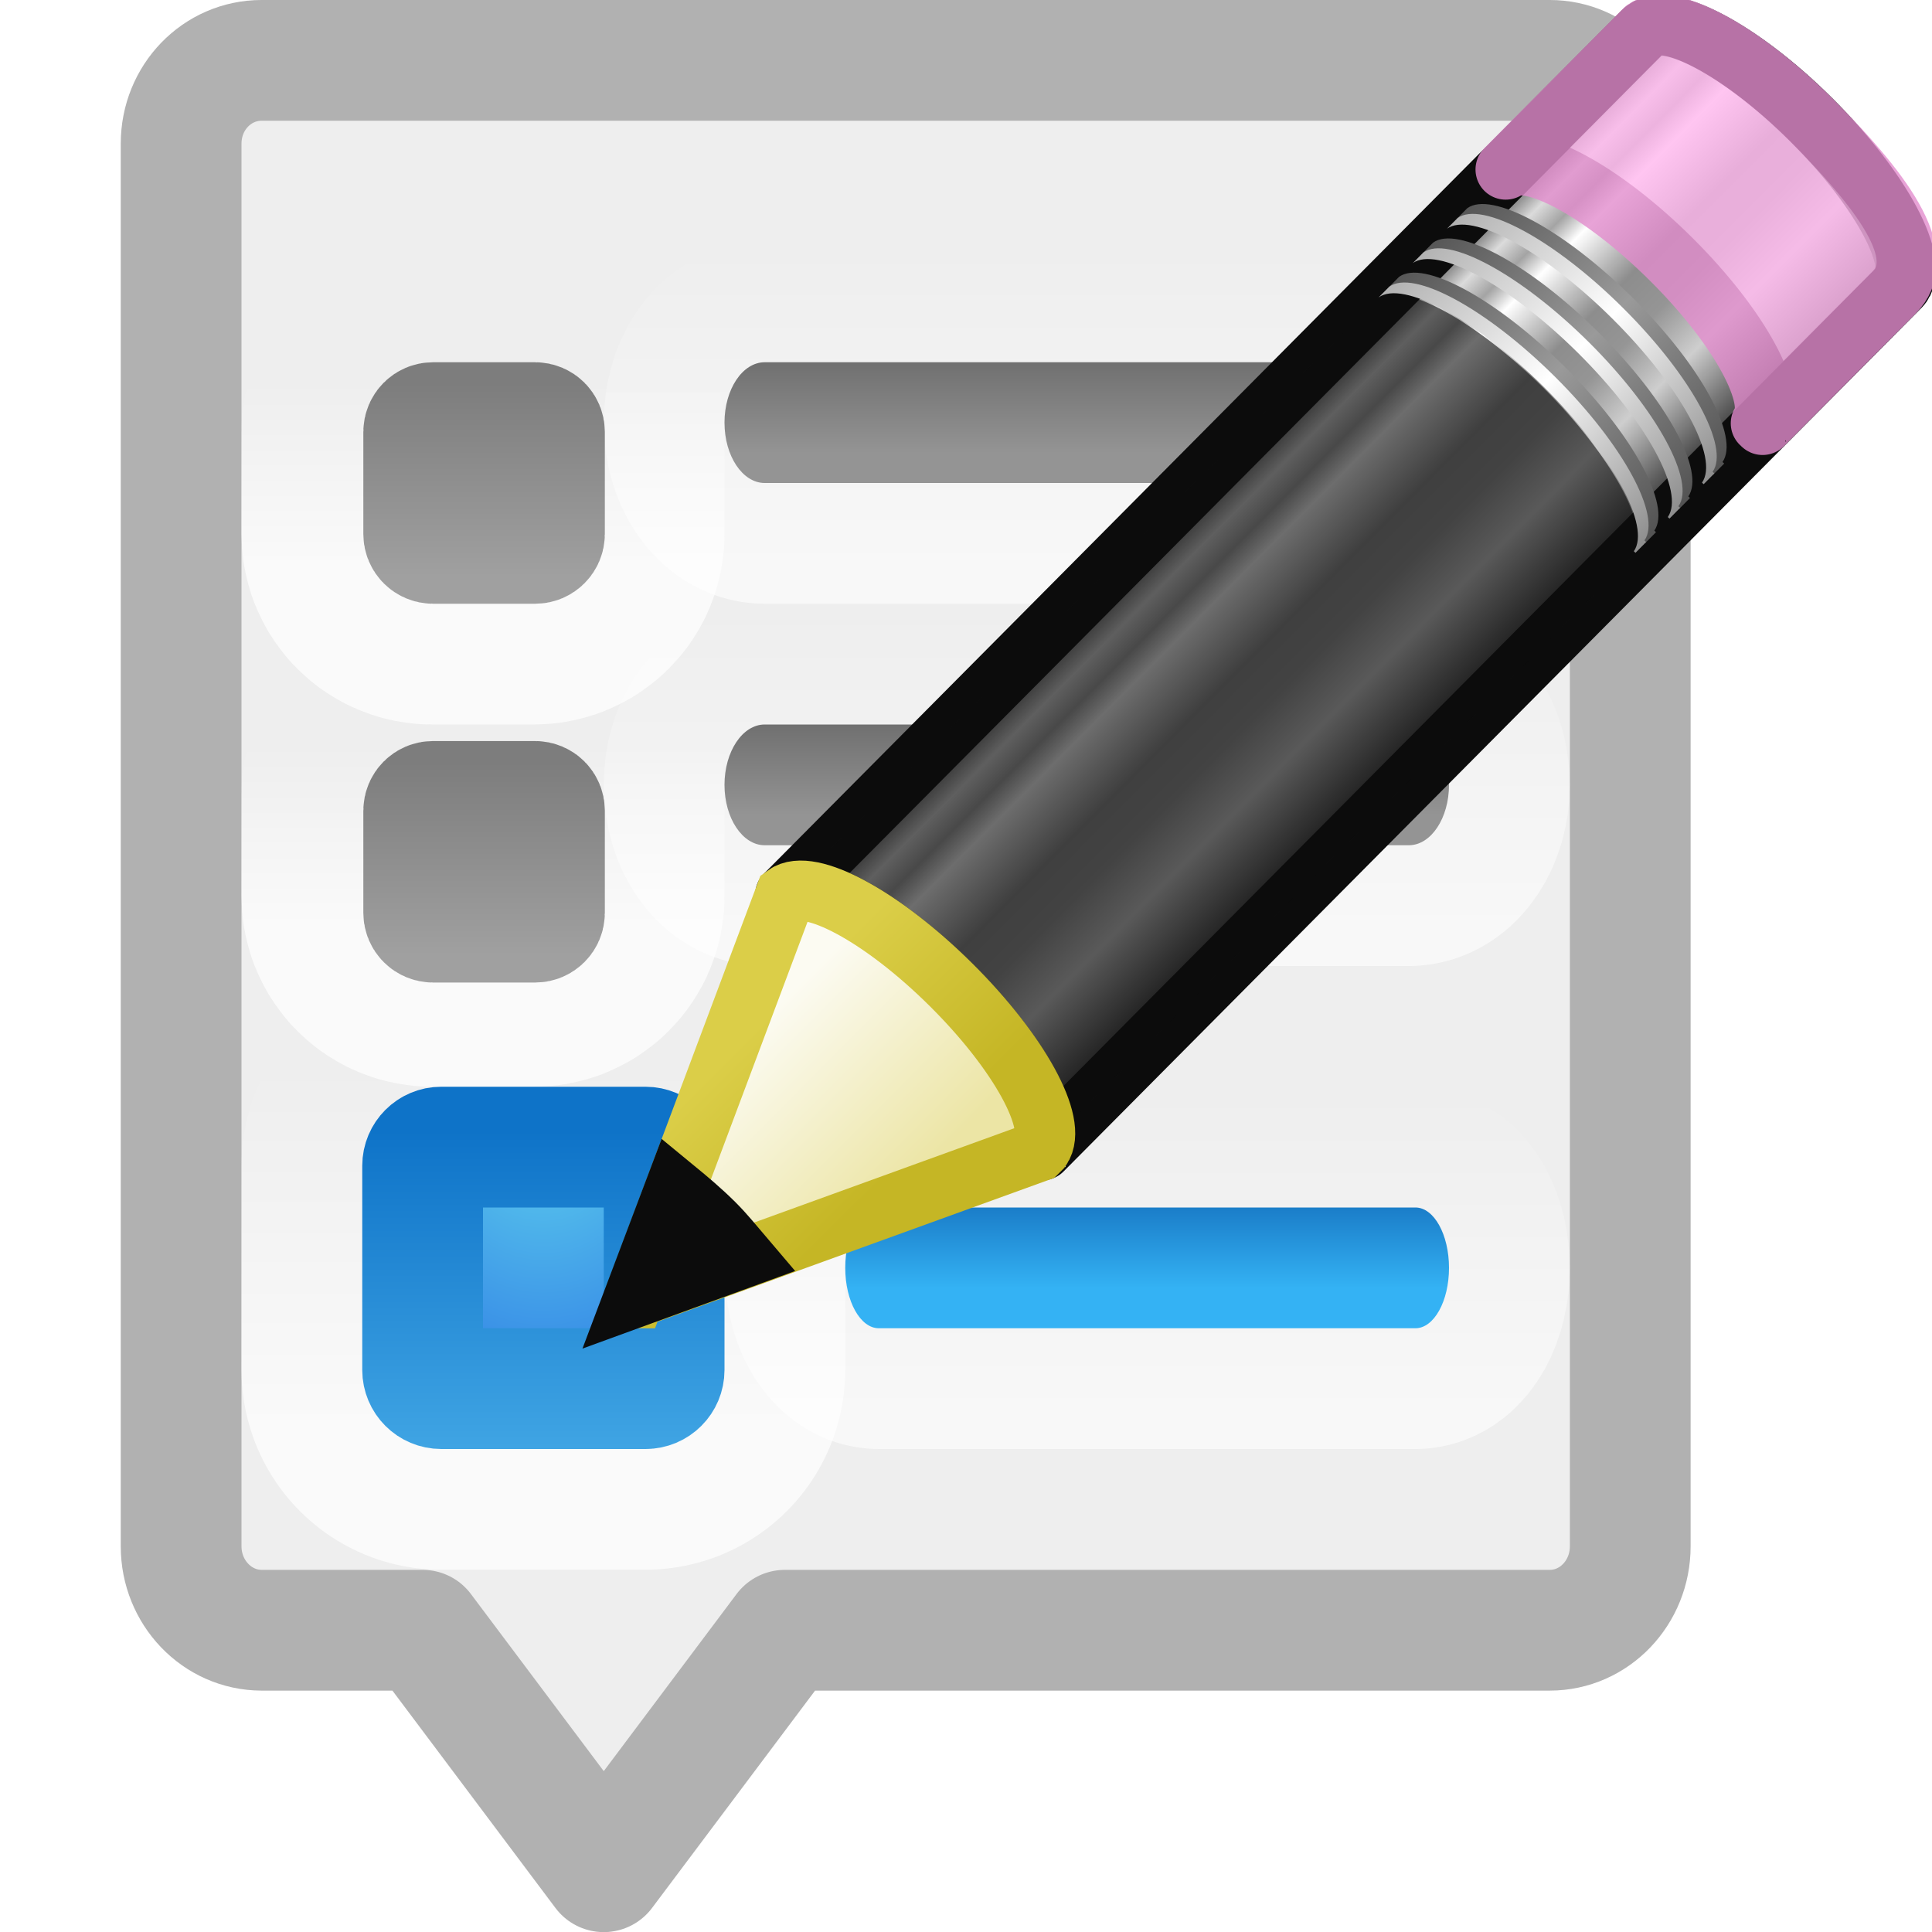
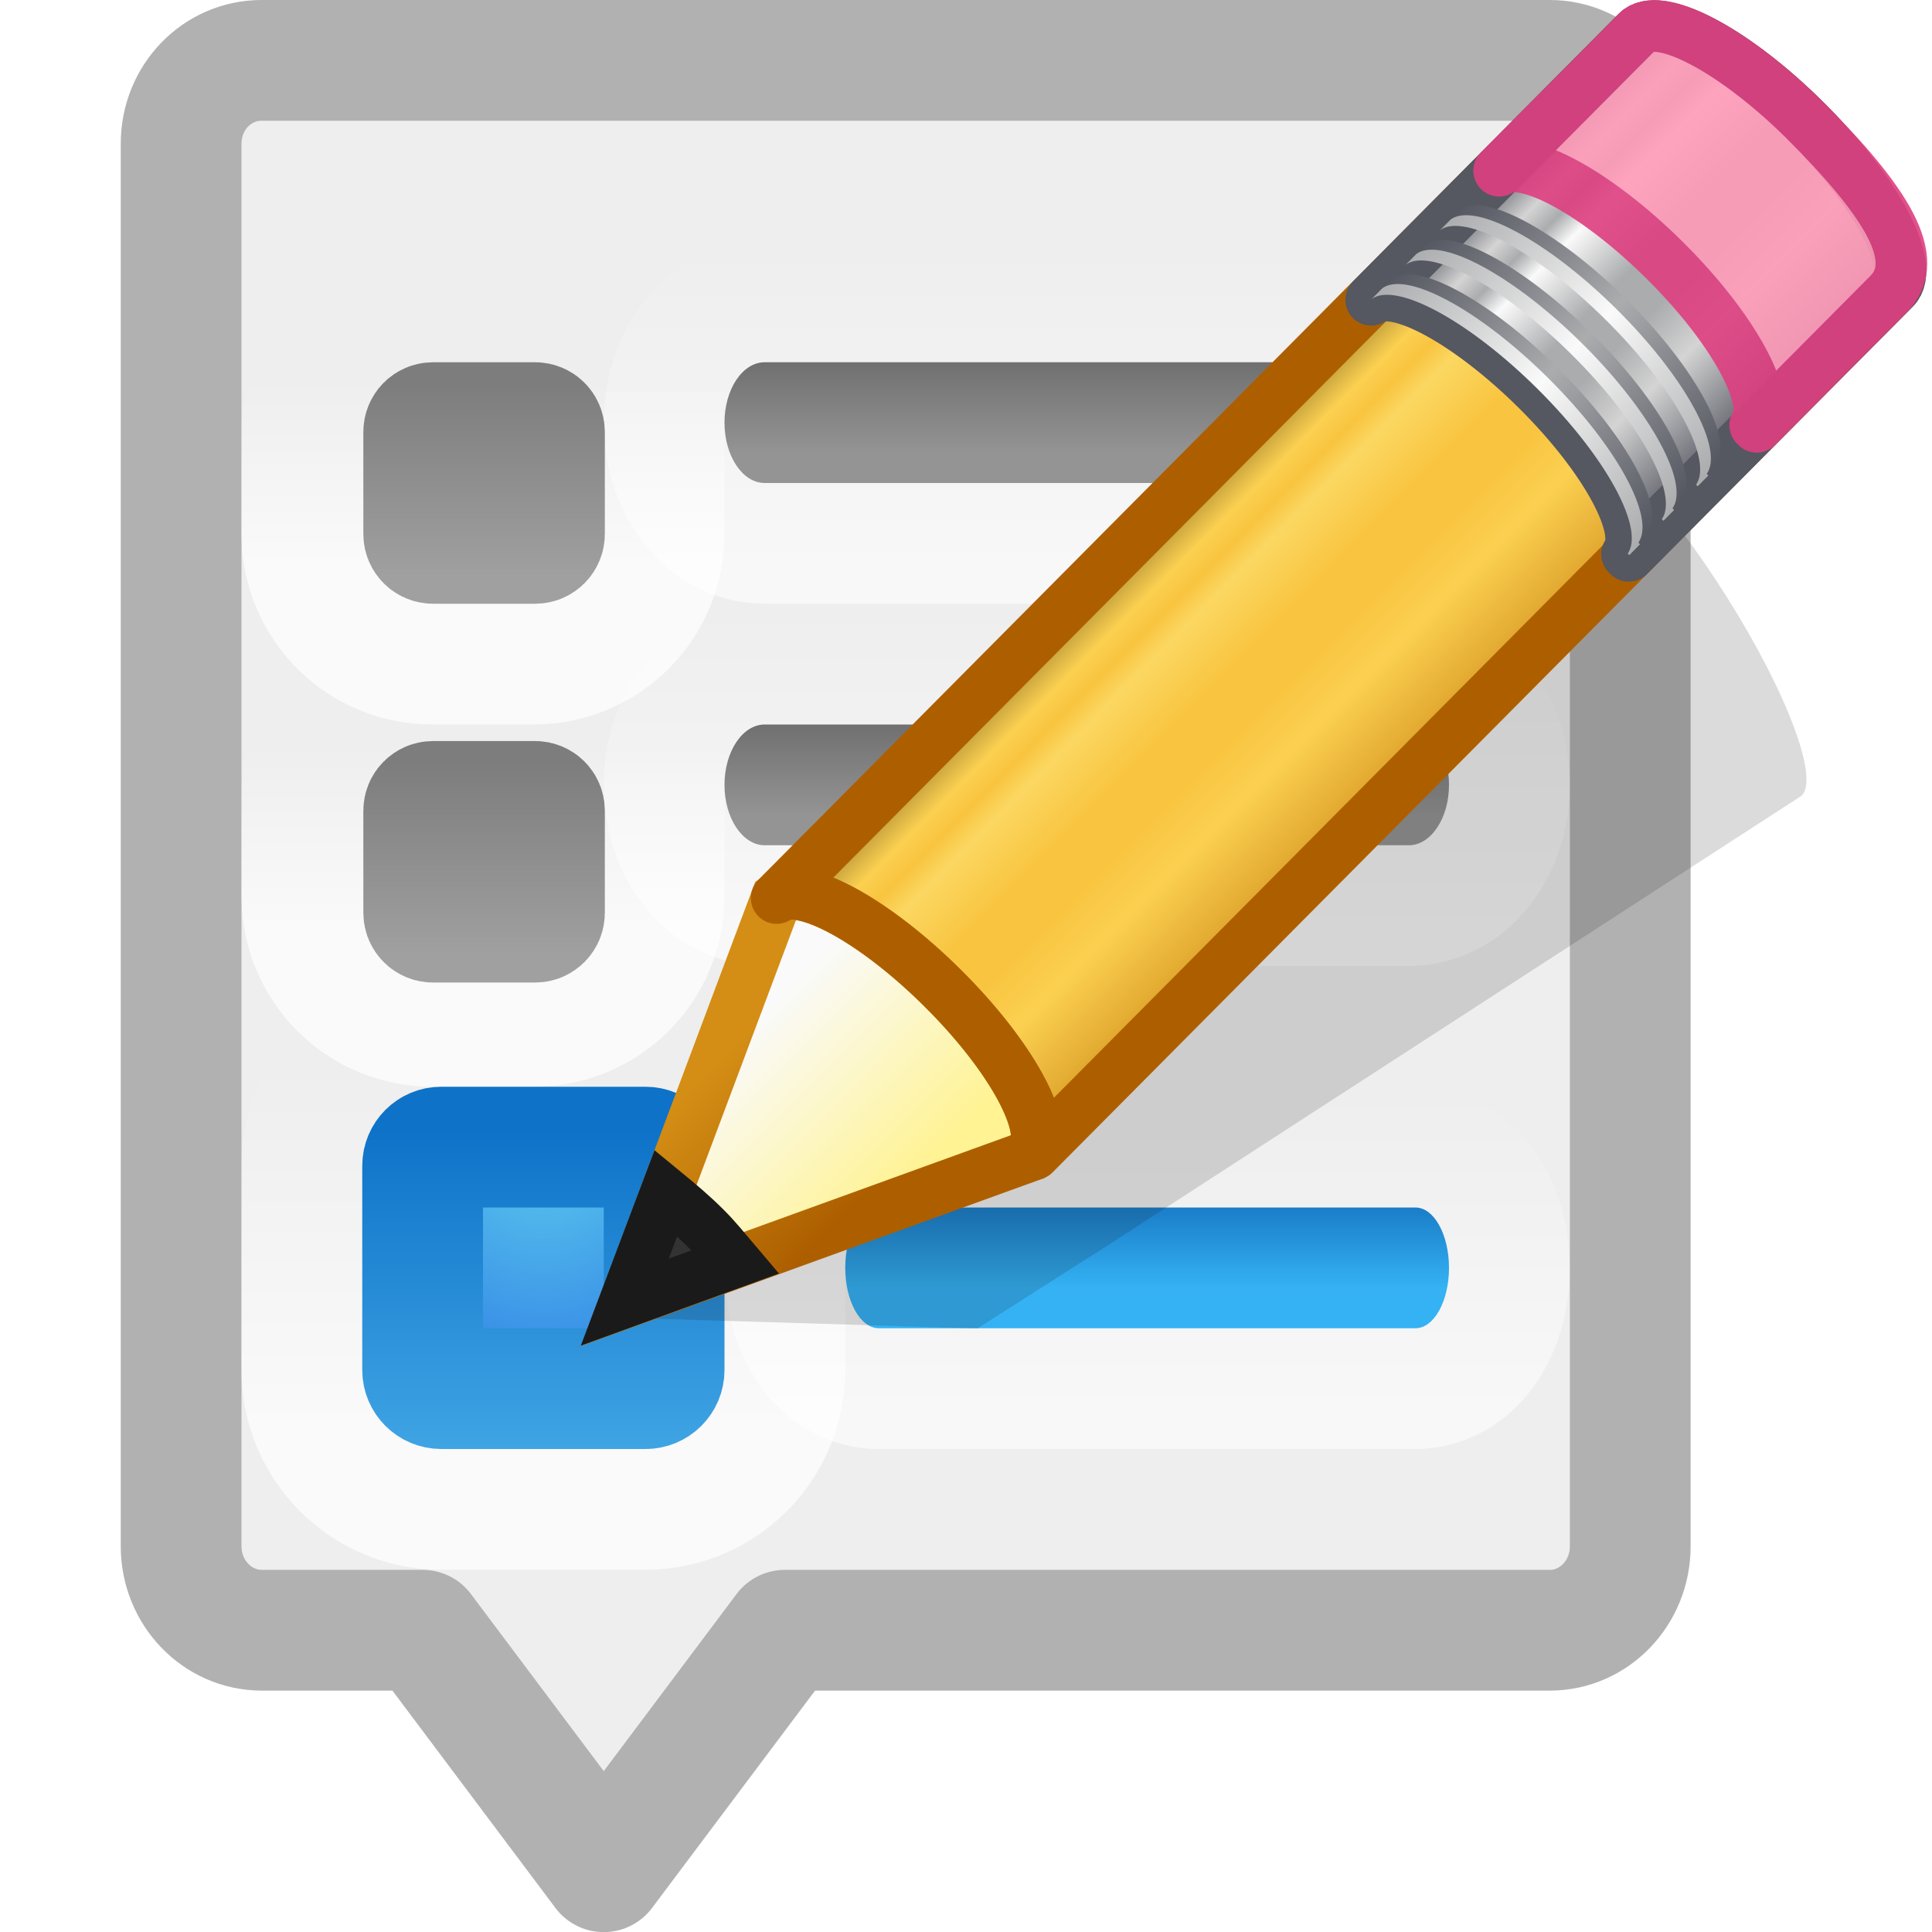
<svg xmlns="http://www.w3.org/2000/svg" xmlns:xlink="http://www.w3.org/1999/xlink" width="16" height="16" id="svg2" version="1.1">
  <defs id="defs4">
    <linearGradient id="linearGradient4322">
      <stop style="stop-color:#696969;stop-opacity:1;" offset="0" id="stop4324" />
      <stop style="stop-color:#949494;stop-opacity:1;" offset="1" id="stop4326" />
    </linearGradient>
    <linearGradient id="linearGradient4308">
      <stop style="stop-color:#b3b3b3;stop-opacity:1;" offset="0" id="stop4310" />
      <stop style="stop-color:#8e8e8e;stop-opacity:1;" offset="1" id="stop4312" />
    </linearGradient>
    <linearGradient id="linearGradient4299">
      <stop style="stop-color:#7d7d7d;stop-opacity:1;" offset="0" id="stop4301" />
      <stop style="stop-color:#a0a0a0;stop-opacity:1;" offset="1" id="stop4303" />
    </linearGradient>
    <linearGradient id="linearGradient4226">
      <stop style="stop-color:#ffffff;stop-opacity:1;" offset="0" id="stop4228" />
      <stop style="stop-color:#ffffff;stop-opacity:0;" offset="1" id="stop4230" />
    </linearGradient>
    <linearGradient id="linearGradient4194">
      <stop style="stop-color:#ffffff;stop-opacity:1;" offset="0" id="stop4196" />
      <stop style="stop-color:#ffffff;stop-opacity:0;" offset="1" id="stop4198" />
    </linearGradient>
    <linearGradient id="linearGradient4106">
      <stop style="stop-color:#34b2f4;stop-opacity:1;" offset="0" id="stop4108" />
      <stop style="stop-color:#136ebc;stop-opacity:1;" offset="1" id="stop4110" />
    </linearGradient>
    <linearGradient id="linearGradient3707-319-631-407-324-6">
      <stop id="stop3760-3" style="stop-color:#0e73c8;stop-opacity:1;" offset="0" />
      <stop id="stop3762-1" style="stop-color:#40a5e4;stop-opacity:1;" offset="1" />
    </linearGradient>
    <linearGradient id="linearGradient2867-449-88-871-390-598-476-591-434-148-57-177-0">
      <stop id="stop3750-4" style="stop-color:#90dbec;stop-opacity:1;" offset="0" />
      <stop id="stop3752-4" style="stop-color:#55c1ec;stop-opacity:1;" offset="0.262" />
      <stop id="stop3754-4" style="stop-color:#3689e6;stop-opacity:1;" offset="0.705" />
      <stop id="stop3756-4" style="stop-color:#2b63a0;stop-opacity:1;" offset="1" />
    </linearGradient>
    <linearGradient xlink:href="#linearGradient4106" id="linearGradient4126" gradientUnits="userSpaceOnUse" x1="28.554" y1="1038.703" x2="28.554" y2="1036.979" gradientTransform="matrix(0.2777778,0,0,0.5,1.722222,527.6812)" />
    <linearGradient xlink:href="#linearGradient4226" id="linearGradient4232" x1="11.904" y1="1040.672" x2="11.904" y2="1033.185" gradientUnits="userSpaceOnUse" gradientTransform="matrix(0.3999772,0,0,0.3999772,-0.6997589,631.9411)" />
    <linearGradient xlink:href="#linearGradient4194" id="linearGradient4258" gradientUnits="userSpaceOnUse" gradientTransform="matrix(0.2777778,0,0,0.5,1.722222,528.1811)" x1="31.705" y1="1039.888" x2="31.705" y2="1034.458" />
    <radialGradient xlink:href="#linearGradient2867-449-88-871-390-598-476-591-434-148-57-177-0" id="radialGradient4286" gradientUnits="userSpaceOnUse" gradientTransform="matrix(0,0.188044,-0.1281433,0,5.582787,1044.943)" cx="0.753" cy="8.45" fx="0.753" fy="8.45" r="20" />
    <linearGradient xlink:href="#linearGradient3707-319-631-407-324-6" id="linearGradient4297" x1="9.684" y1="1034.521" x2="9.684" y2="1041.218" gradientUnits="userSpaceOnUse" gradientTransform="matrix(0.3999771,0,0,0.3999771,-0.69976,631.9412)" />
    <linearGradient xlink:href="#linearGradient4322" id="linearGradient4328" x1="22.914" y1="1016.069" x2="22.914" y2="1017.869" gradientUnits="userSpaceOnUse" gradientTransform="matrix(0.3333333,0,0,0.5,-0.3333336,531.181)" />
    <radialGradient xlink:href="#linearGradient4308" id="radialGradient3377" gradientUnits="userSpaceOnUse" gradientTransform="matrix(2.2181423e-7,1.010717,-0.9164431,2.0112472e-7,943.4241,1028.879)" cx="13.631" cy="1024.837" fx="13.631" fy="1024.837" r="2" />
    <linearGradient xlink:href="#linearGradient4299" id="linearGradient3379" gradientUnits="userSpaceOnUse" gradientTransform="matrix(0.3333334,0,0,0.3333334,-0.3242722,701.0447)" x1="11" y1="1024.893" x2="11" y2="1029.698" />
-     <linearGradient id="linearGradient3191-577-6">
-       <stop style="stop-color:#dbce48;stop-opacity:1;" offset="0" id="stop2613-8" />
-       <stop style="stop-color:#c5b625;stop-opacity:1;" offset="1" id="stop2615-3" />
-     </linearGradient>
-     <linearGradient id="linearGradient3290-678-87">
-       <stop style="stop-color:#ece5a5;stop-opacity:1;" offset="0" id="stop2607-95" />
-       <stop style="stop-color:#fcfbf2;stop-opacity:1;" offset="1" id="stop2609-0" />
-     </linearGradient>
-     <linearGradient id="linearGradient3223-699-2">
-       <stop style="stop-color:#b1b1b1;stop-opacity:1;" offset="0" id="stop2599-4" />
-       <stop id="stop2601-9" offset="0.5" style="stop-color:#ffffff;stop-opacity:1;" />
-       <stop style="stop-color:#8f8f8f;stop-opacity:1;" offset="1" id="stop2603-1" />
-     </linearGradient>
-     <linearGradient id="linearGradient3240-907-6">
-       <stop id="stop2591-9" offset="0" style="stop-color:#565656;stop-opacity:1;" />
-       <stop style="stop-color:#9a9a9a;stop-opacity:1;" offset="0.5" id="stop2593-1" />
-       <stop id="stop2595-7" offset="1" style="stop-color:#545454;stop-opacity:1;" />
-     </linearGradient>
-     <linearGradient id="linearGradient3223-768-8">
-       <stop style="stop-color:#b1b1b1;stop-opacity:1;" offset="0" id="stop2583-5" />
-       <stop id="stop2585-9" offset="0.5" style="stop-color:#ffffff;stop-opacity:1;" />
-       <stop style="stop-color:#8f8f8f;stop-opacity:1;" offset="1" id="stop2587-1" />
-     </linearGradient>
-     <linearGradient id="linearGradient3240-686-7">
-       <stop id="stop2575-8" offset="0" style="stop-color:#565656;stop-opacity:1;" />
-       <stop style="stop-color:#9a9a9a;stop-opacity:1;" offset="0.5" id="stop2577-90" />
-       <stop id="stop2579-4" offset="1" style="stop-color:#545454;stop-opacity:1;" />
-     </linearGradient>
-     <linearGradient id="linearGradient3223-789-1">
-       <stop style="stop-color:#b1b1b1;stop-opacity:1;" offset="0" id="stop2567-3" />
-       <stop id="stop2569-8" offset="0.5" style="stop-color:#ffffff;stop-opacity:1;" />
-       <stop style="stop-color:#8f8f8f;stop-opacity:1;" offset="1" id="stop2571-9" />
-     </linearGradient>
-     <linearGradient id="linearGradient3240-279-1">
-       <stop id="stop2559-3" offset="0" style="stop-color:#565656;stop-opacity:1;" />
-       <stop style="stop-color:#9a9a9a;stop-opacity:1;" offset="0.5" id="stop2561-9" />
-       <stop id="stop2563-7" offset="1" style="stop-color:#545454;stop-opacity:1;" />
-     </linearGradient>
-     <linearGradient id="linearGradient3155-40-3">
-       <stop style="stop-color:#181818;stop-opacity:1;" offset="0" id="stop2541-3" />
-       <stop id="stop2543-0" offset="0.135" style="stop-color:#dbdbdb;stop-opacity:1;" />
-       <stop style="stop-color:#a4a4a4;stop-opacity:1;" offset="0.202" id="stop2545-9" />
-       <stop id="stop2547-2" offset="0.27" style="stop-color:#ffffff;stop-opacity:1;" />
-       <stop style="stop-color:#8d8d8d;stop-opacity:1;" offset="0.447" id="stop2549-7" />
-       <stop id="stop2551-54" offset="0.571" style="stop-color:#959595;stop-opacity:1;" />
-       <stop style="stop-color:#cecece;stop-opacity:1;" offset="0.72" id="stop2553-1" />
-       <stop style="stop-color:#181818;stop-opacity:1;" offset="1" id="stop2555-7" />
-     </linearGradient>
-     <linearGradient xlink:href="#linearGradient3155-40-3" id="linearGradient4519" gradientUnits="userSpaceOnUse" gradientTransform="matrix(0.3177384,-0.3198233,0.3966088,0.3942268,4.64918,3.863641)" spreadMethod="pad" x1="23.576" y1="25.357" x2="23.576" y2="31.211" />
-     <linearGradient xlink:href="#linearGradient3240-279-1" id="linearGradient4521" gradientUnits="userSpaceOnUse" gradientTransform="matrix(0.3087563,-0.3107824,0.4641585,0.4613705,3.028657,2.36421)" x1="30.038" y1="24.99" x2="30.038" y2="30" />
-     <linearGradient xlink:href="#linearGradient3223-789-1" id="linearGradient4523" gradientUnits="userSpaceOnUse" gradientTransform="matrix(0.3087563,-0.3107824,0.4641585,0.4613705,2.940233,2.453215)" x1="30.038" y1="24.99" x2="30.038" y2="30" />
-     <linearGradient xlink:href="#linearGradient3240-686-7" id="linearGradient4525" gradientUnits="userSpaceOnUse" gradientTransform="matrix(0.3087563,-0.3107824,0.4641585,0.4613705,3.335929,2.054923)" x1="30.038" y1="24.99" x2="30.038" y2="30" />
-     <linearGradient xlink:href="#linearGradient3223-768-8" id="linearGradient4527" gradientUnits="userSpaceOnUse" gradientTransform="matrix(0.3087563,-0.3107824,0.4641585,0.4613705,3.247504,2.143926)" x1="30.038" y1="24.99" x2="30.038" y2="30" />
-     <linearGradient xlink:href="#linearGradient3240-907-6" id="linearGradient4529" gradientUnits="userSpaceOnUse" gradientTransform="matrix(0.3087563,-0.3107824,0.4641585,0.4613705,3.644684,1.74414)" x1="30.038" y1="24.99" x2="30.038" y2="30" />
-     <linearGradient xlink:href="#linearGradient3223-699-2" id="linearGradient4531" gradientUnits="userSpaceOnUse" gradientTransform="matrix(0.3087563,-0.3107824,0.4641585,0.4613705,3.55626,1.833145)" x1="30.038" y1="24.99" x2="30.038" y2="30" />
-     <linearGradient xlink:href="#linearGradient3290-678-87" id="linearGradient4533" gradientUnits="userSpaceOnUse" gradientTransform="matrix(0.3087563,-0.3107824,0.4641585,0.4613706,3.205243,2.187607)" x1="9" y1="29.057" x2="9" y2="26.03" />
-     <linearGradient xlink:href="#linearGradient3191-577-6" id="linearGradient4535" gradientUnits="userSpaceOnUse" gradientTransform="matrix(0.2876311,0.0276949,0.02804624,0.2871742,14.98805,0.9652961)" x1="5.518" y1="37.372" x2="9.522" y2="41.392" />
    <radialGradient xlink:href="#linearGradient4308" id="radialGradient4539" gradientUnits="userSpaceOnUse" gradientTransform="matrix(2.2181423e-7,1.010717,-0.9164431,2.0112472e-7,943.4241,1025.743)" cx="13.631" cy="1024.837" fx="13.631" fy="1024.837" r="2" />
    <linearGradient xlink:href="#linearGradient4299" id="linearGradient4541" gradientUnits="userSpaceOnUse" gradientTransform="matrix(0.3333334,0,0,0.3333334,-0.3242722,697.9081)" x1="11" y1="1024.893" x2="11" y2="1029.698" />
    <linearGradient xlink:href="#linearGradient4322" id="linearGradient4545" gradientUnits="userSpaceOnUse" gradientTransform="matrix(0.3333333,0,0,0.5,-0.3333336,534.1811)" x1="22.914" y1="1016.069" x2="22.914" y2="1017.869" />
    <linearGradient xlink:href="#linearGradient4226" id="linearGradient4549" gradientUnits="userSpaceOnUse" gradientTransform="matrix(0.1999886,0,0,0.1999886,1.400121,835.9017)" x1="11.904" y1="1040.672" x2="11.904" y2="1033.185" />
    <linearGradient xlink:href="#linearGradient4226" id="linearGradient4553" gradientUnits="userSpaceOnUse" gradientTransform="matrix(0.1999886,0,0,0.1999886,1.400121,832.9017)" x1="11.904" y1="1040.672" x2="11.904" y2="1033.185" />
    <linearGradient xlink:href="#linearGradient4194" id="linearGradient4557" gradientUnits="userSpaceOnUse" gradientTransform="matrix(0.3333333,0,0,0.5,-0.3333335,524.1811)" x1="31.705" y1="1039.888" x2="31.705" y2="1034.458" />
    <linearGradient xlink:href="#linearGradient4194" id="linearGradient4561" gradientUnits="userSpaceOnUse" gradientTransform="matrix(0.3333333,0,0,0.5,-0.3333335,521.1811)" x1="31.705" y1="1039.888" x2="31.705" y2="1034.458" />
+     <linearGradient spreadMethod="pad" gradientTransform="matrix(0.415777,-0.4174938,0.518983,0.5146192,-15.74723,2.650367)" gradientUnits="userSpaceOnUse" xlink:href="#linearGradient942" id="linearGradient3140" y2="31.211" x2="23.576" y1="25.357" x1="23.576" />
+     <linearGradient id="linearGradient942">
+       <stop id="stop926" style="stop-color:#181818;stop-opacity:1" offset="0" />
+       <stop id="stop928" style="stop-color:#ffe16b;stop-opacity:1" offset="0.135" />
+       <stop id="stop930" style="stop-color:#f9c440;stop-opacity:1" offset="0.202" />
+       <stop id="stop932" style="stop-color:#fff394;stop-opacity:1" offset="0.27" />
+       <stop id="stop934" style="stop-color:#f9c440;stop-opacity:1" offset="0.447" />
+       <stop id="stop936" style="stop-color:#f9c440;stop-opacity:1" offset="0.571" />
+       <stop id="stop938" style="stop-color:#ffe16b;stop-opacity:1" offset="0.72" />
+       <stop id="stop940" style="stop-color:#ad5f00;stop-opacity:1" offset="1" />
+     </linearGradient>
+     <linearGradient gradientTransform="matrix(0.4040235,-0.4056919,0.6073752,0.602268,-17.63669,0.462492)" gradientUnits="userSpaceOnUse" xlink:href="#linearGradient3290-678" id="linearGradient3154" y2="26.03" x2="9" y1="29.057" x1="9" />
+     <linearGradient id="linearGradient3290-678">
+       <stop offset="0" style="stop-color:#fff394;stop-opacity:1" id="stop2607" />
+       <stop offset="1" style="stop-color:#fafafa;stop-opacity:1" id="stop2609" />
+     </linearGradient>
+     <linearGradient gradientTransform="matrix(0.3763801,0.03615261,0.03669995,0.374874,-2.218281,-1.1331)" gradientUnits="userSpaceOnUse" xlink:href="#linearGradient3191-577" id="linearGradient3156" y2="41.392" x2="9.522" y1="37.372" x1="5.518" />
+     <linearGradient id="linearGradient3191-577">
+       <stop offset="0" style="stop-color:#d48e15;stop-opacity:1" id="stop2613" />
+       <stop offset="1" style="stop-color:#ad5f00;stop-opacity:1" id="stop2615" />
+     </linearGradient>
+     <linearGradient spreadMethod="pad" y2="31.211" x2="23.576" y1="25.357" x1="23.576" gradientTransform="matrix(0.2921155,-0.2940246,0.3646257,0.3624262,-6.031934,3.529488)" gradientUnits="userSpaceOnUse" id="linearGradient923" xlink:href="#linearGradient3155-40" />
+     <linearGradient id="linearGradient3155-40">
+       <stop offset="0" style="stop-color:#555761;stop-opacity:1" id="stop2541" />
+       <stop offset="0.135" style="stop-color:#d4d4d4;stop-opacity:1" id="stop2543" />
+       <stop offset="0.202" style="stop-color:#abacae;stop-opacity:1" id="stop2545" />
+       <stop offset="0.27" style="stop-color:#fafafa;stop-opacity:1" id="stop2547" />
+       <stop offset="0.447" style="stop-color:#abacae;stop-opacity:1" id="stop2549" />
+       <stop offset="0.571" style="stop-color:#abacae;stop-opacity:1" id="stop2551" />
+       <stop offset="0.72" style="stop-color:#d4d4d4;stop-opacity:1" id="stop2553" />
+       <stop offset="1" style="stop-color:#555761;stop-opacity:1" id="stop2555" />
+     </linearGradient>
+     <linearGradient gradientTransform="matrix(0.4040235,-0.4056919,0.6073752,0.6022679,-17.46568,0.2892868)" gradientUnits="userSpaceOnUse" xlink:href="#linearGradient3240-686" id="linearGradient3146" y2="30" x2="30.038" y1="24.99" x1="30.038" />
+     <linearGradient id="linearGradient3240-686">
+       <stop offset="0" style="stop-color:#555761;stop-opacity:1" id="stop2575" />
+       <stop offset="0.5" style="stop-color:#abacae;stop-opacity:1" id="stop2577" />
+       <stop offset="1" style="stop-color:#555761;stop-opacity:1" id="stop2579" />
+     </linearGradient>
+     <linearGradient gradientTransform="matrix(0.4040235,-0.4056919,0.6073752,0.6022679,-17.86776,0.6930272)" gradientUnits="userSpaceOnUse" xlink:href="#linearGradient3240-686" id="linearGradient3142" y2="30" x2="30.038" y1="24.99" x1="30.038" />
+     <linearGradient gradientTransform="matrix(0.4040235,-0.4056919,0.6073752,0.6022679,-17.98347,0.8092126)" gradientUnits="userSpaceOnUse" xlink:href="#linearGradient3223-789" id="linearGradient3144" y2="30" x2="30.038" y1="24.99" x1="30.038" />
+     <linearGradient id="linearGradient3223-789">
+       <stop offset="0" style="stop-color:#abacae;stop-opacity:1" id="stop2567" />
+       <stop offset="0.5" style="stop-color:#fafafa;stop-opacity:1" id="stop2569" />
+       <stop offset="1" style="stop-color:#abacae;stop-opacity:1" id="stop2571" />
+     </linearGradient>
+     <linearGradient gradientTransform="matrix(0.4040235,-0.4056919,0.6073752,0.6022679,-17.58139,0.4054707)" gradientUnits="userSpaceOnUse" xlink:href="#linearGradient3223-789" id="linearGradient3148" y2="30" x2="30.038" y1="24.99" x1="30.038" />
+     <linearGradient gradientTransform="matrix(0.4040235,-0.4056919,0.6073752,0.6022679,-17.06166,-0.1164056)" gradientUnits="userSpaceOnUse" xlink:href="#linearGradient3240-686" id="linearGradient3150" y2="30" x2="30.038" y1="24.99" x1="30.038" />
+     <linearGradient gradientTransform="matrix(0.4040235,-0.4056919,0.6073752,0.6022679,-17.17737,-2.1969969e-4)" gradientUnits="userSpaceOnUse" xlink:href="#linearGradient3223-789" id="linearGradient3152" y2="30" x2="30.038" y1="24.99" x1="30.038" />
  </defs>
  <g id="layer1" transform="translate(0,-1036.362)">
    <g id="g4563">
      <path id="rect5505-21-3-2" d="m 2.167,1036.862 10.667,0 c 0.369,0 0.667,0.307 0.667,0.69 l 0,11.616 c 0,0.383 -0.297,0.695 -0.667,0.695 l -6.334,0 -1.5,2 -1.5,-2 -1.333,0 C 1.797,1049.862 1.5,1049.55 1.5,1049.168 l 0,-11.616 c 0,-0.383 0.297,-0.69 0.667,-0.69 z" style="color:#000000;fill:#eeeeee;fill-opacity:1;stroke:#b1b1b1;stroke-width:1;stroke-linecap:round;stroke-linejoin:round;stroke-miterlimit:4;stroke-opacity:1;stroke-dashoffset:0;marker:none;visibility:visible;display:inline;overflow:visible;enable-background:accumulate" />
      <rect width="1" height="1" rx="0.077" ry="0.077" x="3.5" y="1042.862" id="rect4547" style="opacity:0.7;color:#000000;fill:none;stroke:url(#linearGradient4549);stroke-width:3;stroke-linecap:round;stroke-linejoin:round;stroke-miterlimit:4;stroke-opacity:1;stroke-dasharray:none;stroke-dashoffset:0;marker:none;visibility:visible;display:inline;overflow:visible;enable-background:accumulate" />
      <rect style="opacity:0.6;fill:none;stroke:url(#linearGradient4258);stroke-width:2;stroke-miterlimit:4;stroke-opacity:1;stroke-dasharray:none" id="rect4256" width="5" height="1" x="7" y="1046.362" rx="0.278" ry="0.5" />
      <rect style="opacity:0.7;color:#000000;fill:none;stroke:url(#linearGradient4232);stroke-width:3;stroke-linecap:round;stroke-linejoin:round;stroke-miterlimit:4;stroke-opacity:1;stroke-dasharray:none;stroke-dashoffset:0;marker:none;visibility:visible;display:inline;overflow:visible;enable-background:accumulate" id="rect4204" y="1045.862" x="3.5" ry="0.154" rx="0.154" height="2" width="2" />
      <rect width="2" height="2" rx="0.154" ry="0.154" x="3.5" y="1045.862" id="rect3315" style="color:#000000;fill:url(#radialGradient4286);fill-opacity:1;fill-rule:nonzero;stroke:url(#linearGradient4297);stroke-width:1;stroke-linecap:round;stroke-linejoin:round;stroke-miterlimit:4;stroke-opacity:1;stroke-dasharray:none;stroke-dashoffset:0;marker:none;visibility:visible;display:inline;overflow:visible;enable-background:accumulate" />
      <rect ry="0.5" rx="0.278" y="1046.362" x="7" height="1" width="5" id="rect4179" style="fill:url(#linearGradient4126);fill-opacity:1;fill-rule:nonzero;stroke:none" />
      <rect style="opacity:0.6;fill:none;stroke:url(#linearGradient4561);stroke-width:2;stroke-miterlimit:4;stroke-opacity:1;stroke-dasharray:none" id="rect4559" width="6" height="1" x="6" y="1039.362" rx="0.333" ry="0.5" />
      <rect ry="0.5" rx="0.333" y="1039.362" x="6" height="1" width="6" id="rect4207" style="fill:url(#linearGradient4328);fill-opacity:1;fill-rule:nonzero;stroke:none" />
      <rect style="color:#000000;fill:url(#radialGradient3377);fill-opacity:1;fill-rule:nonzero;stroke:url(#linearGradient3379);stroke-width:1;stroke-linecap:round;stroke-linejoin:round;stroke-miterlimit:4;stroke-opacity:1;stroke-dasharray:none;stroke-dashoffset:0;marker:none;visibility:visible;display:inline;overflow:visible;enable-background:accumulate" id="rect3373" y="1042.999" x="3.509" ry="0.077" rx="0.077" height="1" width="1" />
      <rect ry="0.5" rx="0.333" y="1042.362" x="6" height="1" width="6" id="rect4555" style="opacity:0.6;fill:none;stroke:url(#linearGradient4557);stroke-width:2;stroke-miterlimit:4;stroke-opacity:1;stroke-dasharray:none" />
      <rect style="fill:url(#linearGradient4545);fill-opacity:1;fill-rule:nonzero;stroke:none" id="rect4543" width="6" height="1" x="6" y="1042.362" rx="0.333" ry="0.5" />
-       <g transform="matrix(0.9166669,0,0,0.9166669,-10.22459,1034.341)" id="g3914">
-         <path style="fill:url(#linearGradient4519);fill-opacity:1;stroke:#0c0c0c;stroke-width:0.545;stroke-linecap:butt;stroke-linejoin:round;stroke-miterlimit:4;stroke-opacity:1;stroke-dasharray:none;stroke-dashoffset:0" d="m 18.249,10.289 c 0.219,-0.159 0.877,0.196 1.498,0.814 0.619,0.616 0.963,1.257 0.808,1.479 -5.89e-4,8.16e-4 0.015,0.014 0.015,0.014 L 28.318,4.797 c 0.197,-0.198 -0.163,-0.876 -0.803,-1.513 -0.641,-0.637 -1.321,-0.992 -1.517,-0.794 l -7.748,7.799 z" id="rect2383" />
-         <path style="opacity:0.8;fill:#ffb6ed;fill-opacity:1;stroke:#e28ccd;stroke-width:0.545;stroke-linecap:butt;stroke-linejoin:round;stroke-miterlimit:4;stroke-opacity:1;stroke-dasharray:none;stroke-dashoffset:0" d="m 24.757,3.736 c 0.219,-0.159 0.877,0.196 1.498,0.814 0.619,0.616 0.963,1.257 0.808,1.479 -5.88e-4,8.16e-4 0.015,0.014 0.015,0.014 l 1.186,-1.193 C 28.576,4.537 28.242,4.013 27.514,3.284 26.893,2.667 26.235,2.311 26.016,2.47 l -0.019,0.019 -1.239,1.246 z" id="rect3175" />
-         <path style="opacity:0.6;fill:#0c0c0c;fill-opacity:1;stroke:none" d="m 18.249,10.289 c 0.219,-0.159 0.877,0.196 1.498,0.814 0.619,0.616 0.963,1.257 0.808,1.479 -5.89e-4,8.16e-4 0.015,0.014 0.015,0.014 l 5.336,-5.371 0.019,-0.019 c 6.04e-4,-8.16e-4 -0.015,-0.014 -0.015,-0.014 0.155,-0.222 -0.189,-0.863 -0.808,-1.479 -0.621,-0.617 -1.279,-0.973 -1.498,-0.814 l -0.019,0.019 -5.336,5.371 z" id="path3208" />
-         <path style="fill:url(#linearGradient4521);fill-opacity:1;stroke:none" d="m 23.698,4.803 c 0.219,-0.159 0.877,0.196 1.498,0.814 0.619,0.616 0.963,1.257 0.808,1.479 -5.89e-4,8.16e-4 0.015,0.014 0.015,0.014 l 0.096,-0.097 c 6.04e-4,-8.16e-4 -0.015,-0.014 -0.015,-0.014 0.155,-0.222 -0.189,-0.863 -0.808,-1.479 -0.621,-0.617 -1.279,-0.973 -1.498,-0.814 l -0.096,0.097 z" id="path3233" />
-         <path style="fill:url(#linearGradient4523);fill-opacity:1;stroke:none" d="m 23.609,4.892 c 0.219,-0.159 0.877,0.196 1.498,0.814 0.619,0.616 0.963,1.257 0.808,1.479 -5.89e-4,8.16e-4 0.015,0.014 0.015,0.014 l 0.096,-0.097 c 6.03e-4,-8.17e-4 -0.015,-0.014 -0.015,-0.014 0.155,-0.222 -0.189,-0.863 -0.808,-1.479 -0.621,-0.617 -1.279,-0.973 -1.498,-0.814 l -0.096,0.097 z" id="path3216" />
-         <path style="fill:url(#linearGradient4525);fill-opacity:1;stroke:none" d="m 24.005,4.494 c 0.219,-0.159 0.877,0.196 1.498,0.814 0.619,0.616 0.963,1.257 0.808,1.479 -5.91e-4,8.16e-4 0.015,0.014 0.015,0.014 l 0.096,-0.097 c 6.04e-4,-8.16e-4 -0.015,-0.014 -0.015,-0.014 0.155,-0.222 -0.189,-0.863 -0.808,-1.479 C 24.979,4.593 24.32,4.238 24.101,4.397 l -0.096,0.097 z" id="path3248" />
-         <path style="fill:url(#linearGradient4527);fill-opacity:1;stroke:none" d="m 23.916,4.583 c 0.219,-0.159 0.877,0.196 1.498,0.814 0.619,0.616 0.963,1.257 0.808,1.479 -5.87e-4,8.16e-4 0.015,0.014 0.015,0.014 l 0.096,-0.097 c 6.03e-4,-8.16e-4 -0.015,-0.014 -0.015,-0.014 C 26.474,6.557 26.13,5.915 25.511,5.299 24.89,4.682 24.232,4.327 24.013,4.486 l -0.096,0.097 z" id="path3250" />
-         <path style="fill:url(#linearGradient4529);fill-opacity:1;stroke:none" d="m 24.314,4.183 c 0.219,-0.159 0.877,0.196 1.498,0.814 0.619,0.616 0.963,1.257 0.808,1.479 -5.89e-4,8.16e-4 0.015,0.014 0.015,0.014 l 0.096,-0.097 c 6.05e-4,-8.17e-4 -0.015,-0.014 -0.015,-0.014 C 26.871,6.157 26.528,5.515 25.908,4.899 25.287,4.282 24.629,3.927 24.41,4.086 l -0.096,0.097 z" id="path3256" />
-         <path style="fill:url(#linearGradient4531);fill-opacity:1;stroke:none" d="m 24.225,4.272 c 0.219,-0.159 0.877,0.196 1.498,0.814 0.619,0.616 0.963,1.257 0.808,1.479 -5.89e-4,8.16e-4 0.015,0.014 0.015,0.014 l 0.096,-0.097 c 6.03e-4,-8.17e-4 -0.015,-0.014 -0.015,-0.014 0.155,-0.222 -0.189,-0.863 -0.808,-1.479 C 25.199,4.371 24.541,4.016 24.322,4.175 l -0.096,0.097 z" id="path3258" />
-         <path id="path3270" d="m 16.882,13.933 3.647,-1.322 0.03,-0.03 c 0.155,-0.222 -0.193,-0.864 -0.812,-1.479 -0.621,-0.617 -1.278,-0.971 -1.497,-0.812 l -1.367,3.643 z" style="fill:url(#linearGradient4533);fill-opacity:1;fill-rule:evenodd;stroke:url(#linearGradient4535);stroke-width:0.545;stroke-linecap:butt;stroke-linejoin:miter;stroke-miterlimit:4;stroke-opacity:1;stroke-dasharray:none" />
-         <path style="fill:#0c0c0c;fill-opacity:1;fill-rule:evenodd;stroke:#0c0c0c;stroke-width:0.545;stroke-linecap:butt;stroke-linejoin:miter;stroke-miterlimit:4;stroke-opacity:1;stroke-dasharray:none" d="m 17.252,12.946 -0.371,0.983 0.995,-0.363 C 17.789,13.464 17.708,13.361 17.605,13.258 17.486,13.14 17.37,13.043 17.252,12.946 z" id="path3281" />
-       </g>
      <rect style="opacity:0.7;color:#000000;fill:none;stroke:url(#linearGradient4553);stroke-width:3;stroke-linecap:round;stroke-linejoin:round;stroke-miterlimit:4;stroke-opacity:1;stroke-dasharray:none;stroke-dashoffset:0;marker:none;visibility:visible;display:inline;overflow:visible;enable-background:accumulate" id="rect4551" y="1039.862" x="3.5" ry="0.077" rx="0.077" height="1" width="1" />
      <rect width="1" height="1" rx="0.077" ry="0.077" x="3.509" y="1039.862" id="rect4537" style="color:#000000;fill:url(#radialGradient4539);fill-opacity:1;fill-rule:nonzero;stroke:url(#linearGradient4541);stroke-width:1;stroke-linecap:round;stroke-linejoin:round;stroke-miterlimit:4;stroke-opacity:1;stroke-dasharray:none;stroke-dashoffset:0;marker:none;visibility:visible;display:inline;overflow:visible;enable-background:accumulate" />
    </g>
  </g>
+   <path style="opacity:0.15;fill:#0c0c0c;fill-opacity:1;fill-rule:evenodd;stroke:none" id="path2422" d="m 13.257,3.706 c -0.084,-0.05 -0.149,-0.037 -0.192,-0.009 l -5.73,3.68 -1.055,0.679 -0.032,0.014 -1.248,2.838 3.094,0.094 0.026,-0.017 1.061,-0.676 5.728,-3.712 C 15.081,6.485 14.809,5.748 14.298,4.94 13.916,4.334 13.51,3.856 13.257,3.706 Z" />
+   <g id="g8626" transform="matrix(0.7025773,0,0,0.7042609,4.992257,-0.3358319)">
+     <path style="fill:url(#linearGradient3140);fill-opacity:1;stroke:none;stroke-width:0.608;stroke-linecap:butt;stroke-linejoin:round;stroke-miterlimit:4;stroke-dasharray:none;stroke-dashoffset:0;stroke-opacity:1" id="path3041" d="m 2.049,11.037 c 0.287,-0.208 1.148,0.256 1.96,1.062 0.81,0.804 1.26,1.641 1.058,1.931 -7.708e-4,0.001 0.02,0.018 0.019,0.019 L 15.224,3.868 C 15.482,3.61 15.011,2.725 14.173,1.894 13.335,1.062 12.445,0.599 12.187,0.857 Z" />
+     <path style="opacity:0.6;fill:#f9c440;fill-opacity:1;stroke:none" id="path3045" d="m 2.049,11.037 c 0.287,-0.208 1.148,0.256 1.96,1.062 0.81,0.804 1.26,1.641 1.058,1.931 -7.714e-4,0.001 0.02,0.018 0.019,0.019 l 6.982,-7.011 0.025,-0.025 c 7.9e-4,-0.001 -0.02,-0.018 -0.019,-0.019 C 12.277,6.704 11.827,5.867 11.016,5.063 10.204,4.258 9.343,3.793 9.056,4.001 l -0.025,0.025 z" />
+     <path style="fill:url(#linearGradient3154);fill-opacity:1;fill-rule:evenodd;stroke:url(#linearGradient3156);stroke-width:0.608;stroke-linecap:butt;stroke-linejoin:miter;stroke-miterlimit:4;stroke-dasharray:none;stroke-opacity:1" id="path3059" d="m 0.26,15.794 4.772,-1.725 0.039,-0.039 C 5.274,13.74 4.819,12.902 4.008,12.099 3.196,11.293 2.335,10.831 2.049,11.039 Z" />
+     <path style="fill:#333333;fill-opacity:1;fill-rule:evenodd;stroke:#1a1a1a;stroke-width:0.608;stroke-linecap:butt;stroke-linejoin:miter;stroke-miterlimit:4;stroke-dasharray:none;stroke-opacity:1" id="path3061" d="M 0.744,14.506 0.259,15.789 1.561,15.316 C 1.447,15.182 1.341,15.048 1.206,14.914 1.051,14.76 0.899,14.633 0.744,14.506 Z" />
+     <path d="m 2.049,11.037 c 0.287,-0.208 1.148,0.256 1.96,1.062 0.81,0.804 1.26,1.641 1.058,1.931 -7.708e-4,0.001 0.02,0.018 0.019,0.019 L 15.224,3.868 C 15.482,3.61 15.011,2.725 14.173,1.894 13.335,1.062 12.445,0.599 12.187,0.857 Z" id="path909" style="fill:none;fill-opacity:1;stroke:#ad5f00;stroke-width:0.608;stroke-linecap:butt;stroke-linejoin:round;stroke-miterlimit:4;stroke-dasharray:none;stroke-dashoffset:0;stroke-opacity:1" />
+     <path id="path911" transform="matrix(1.423331,0,0,1.419928,-7.161788,-2.361252)" d="m 13.682,2.221 c -0.036,0.007 -0.065,0.022 -0.088,0.045 l -2.199,2.215 c 0.201,-0.146 0.806,0.181 1.377,0.748 0.569,0.566 0.885,1.156 0.742,1.359 -5.41e-4,7.747e-4 0.014,0.013 0.014,0.014 L 15.729,4.387 C 15.909,4.205 15.577,3.581 14.988,2.996 14.473,2.484 13.931,2.169 13.682,2.221 Z" style="fill:url(#linearGradient923);fill-opacity:1;stroke:#555761;stroke-width:0.428;stroke-linecap:butt;stroke-linejoin:round;stroke-miterlimit:4;stroke-dasharray:none;stroke-dashoffset:0;stroke-opacity:1" />
+     <path style="fill:url(#linearGradient3146);fill-opacity:1;stroke:none" id="path3051" d="m 9.581,3.473 c 0.287,-0.208 1.148,0.256 1.96,1.062 0.81,0.804 1.26,1.641 1.058,1.931 -7.73e-4,0.001 0.02,0.018 0.019,0.019 l 0.126,-0.127 c 7.91e-4,-0.001 -0.02,-0.018 -0.019,-0.019 C 12.927,6.049 12.478,5.212 11.667,4.408 10.855,3.603 9.993,3.138 9.707,3.346 Z" />
+     <path style="opacity:0.9;fill:#fe9ab8;fill-opacity:1;stroke:#de3e80;stroke-width:0.608;stroke-linecap:butt;stroke-linejoin:round;stroke-miterlimit:4;stroke-dasharray:none;stroke-dashoffset:0;stroke-opacity:1" id="path3043" d="m 10.565,2.484 c 0.287,-0.208 1.148,0.256 1.96,1.062 0.81,0.804 1.26,1.641 1.058,1.931 -7.69e-4,0.001 0.02,0.018 0.019,0.019 L 15.154,3.938 C 15.563,3.53 15.125,2.845 14.173,1.894 13.36,1.088 12.499,0.624 12.213,0.832 l -0.025,0.025 -1.622,1.627 z" />
+     <path style="fill:url(#linearGradient3142);fill-opacity:1;stroke:none" id="path3047" d="m 9.179,3.877 c 0.287,-0.208 1.148,0.256 1.96,1.062 0.81,0.804 1.26,1.641 1.058,1.931 -7.71e-4,0.001 0.02,0.018 0.019,0.019 l 0.126,-0.127 c 7.9e-4,-0.001 -0.02,-0.018 -0.019,-0.019 C 12.525,6.453 12.076,5.615 11.265,4.812 10.453,4.006 9.591,3.542 9.305,3.75 Z" />
+     <path style="fill:url(#linearGradient3144);fill-opacity:1;stroke:none" id="path3049" d="m 9.063,3.993 c 0.287,-0.208 1.148,0.256 1.96,1.062 0.81,0.804 1.26,1.641 1.058,1.931 -7.71e-4,0.001 0.02,0.018 0.019,0.019 L 12.226,6.877 c 7.9e-4,-0.001 -0.02,-0.018 -0.019,-0.019 C 12.41,6.569 11.96,5.732 11.149,4.928 10.337,4.122 9.476,3.658 9.189,3.866 Z" />
+     <path style="fill:url(#linearGradient3148);fill-opacity:1;stroke:none" id="path3053" d="m 9.465,3.589 c 0.287,-0.208 1.148,0.256 1.96,1.062 0.81,0.804 1.26,1.641 1.058,1.931 -7.69e-4,0.001 0.02,0.018 0.019,0.019 l 0.126,-0.127 c 7.9e-4,-0.001 -0.02,-0.018 -0.019,-0.019 C 12.812,6.166 12.362,5.328 11.552,4.524 10.739,3.719 9.878,3.255 9.591,3.462 Z" />
+     <path style="fill:url(#linearGradient3150);fill-opacity:1;stroke:none" id="path3055" d="M 9.985,3.067 C 10.271,2.86 11.133,3.324 11.945,4.129 c 0.81,0.804 1.26,1.641 1.058,1.931 -7.7e-4,0.001 0.02,0.018 0.019,0.019 L 13.148,5.952 c 7.92e-4,-0.001 -0.02,-0.018 -0.019,-0.019 C 13.331,5.644 12.882,4.806 12.071,4.002 11.259,3.197 10.397,2.733 10.111,2.94 Z" />
+     <path style="fill:url(#linearGradient3152);fill-opacity:1;stroke:none" id="path3057" d="m 9.869,3.183 c 0.287,-0.208 1.148,0.256 1.96,1.062 0.81,0.804 1.26,1.641 1.058,1.931 -7.71e-4,0.001 0.02,0.018 0.019,0.019 l 0.126,-0.127 c 7.89e-4,-0.001 -0.02,-0.018 -0.019,-0.019 C 13.216,5.76 12.766,4.922 11.956,4.119 11.143,3.313 10.282,2.849 9.995,3.057 Z" />
+   </g>
</svg>
